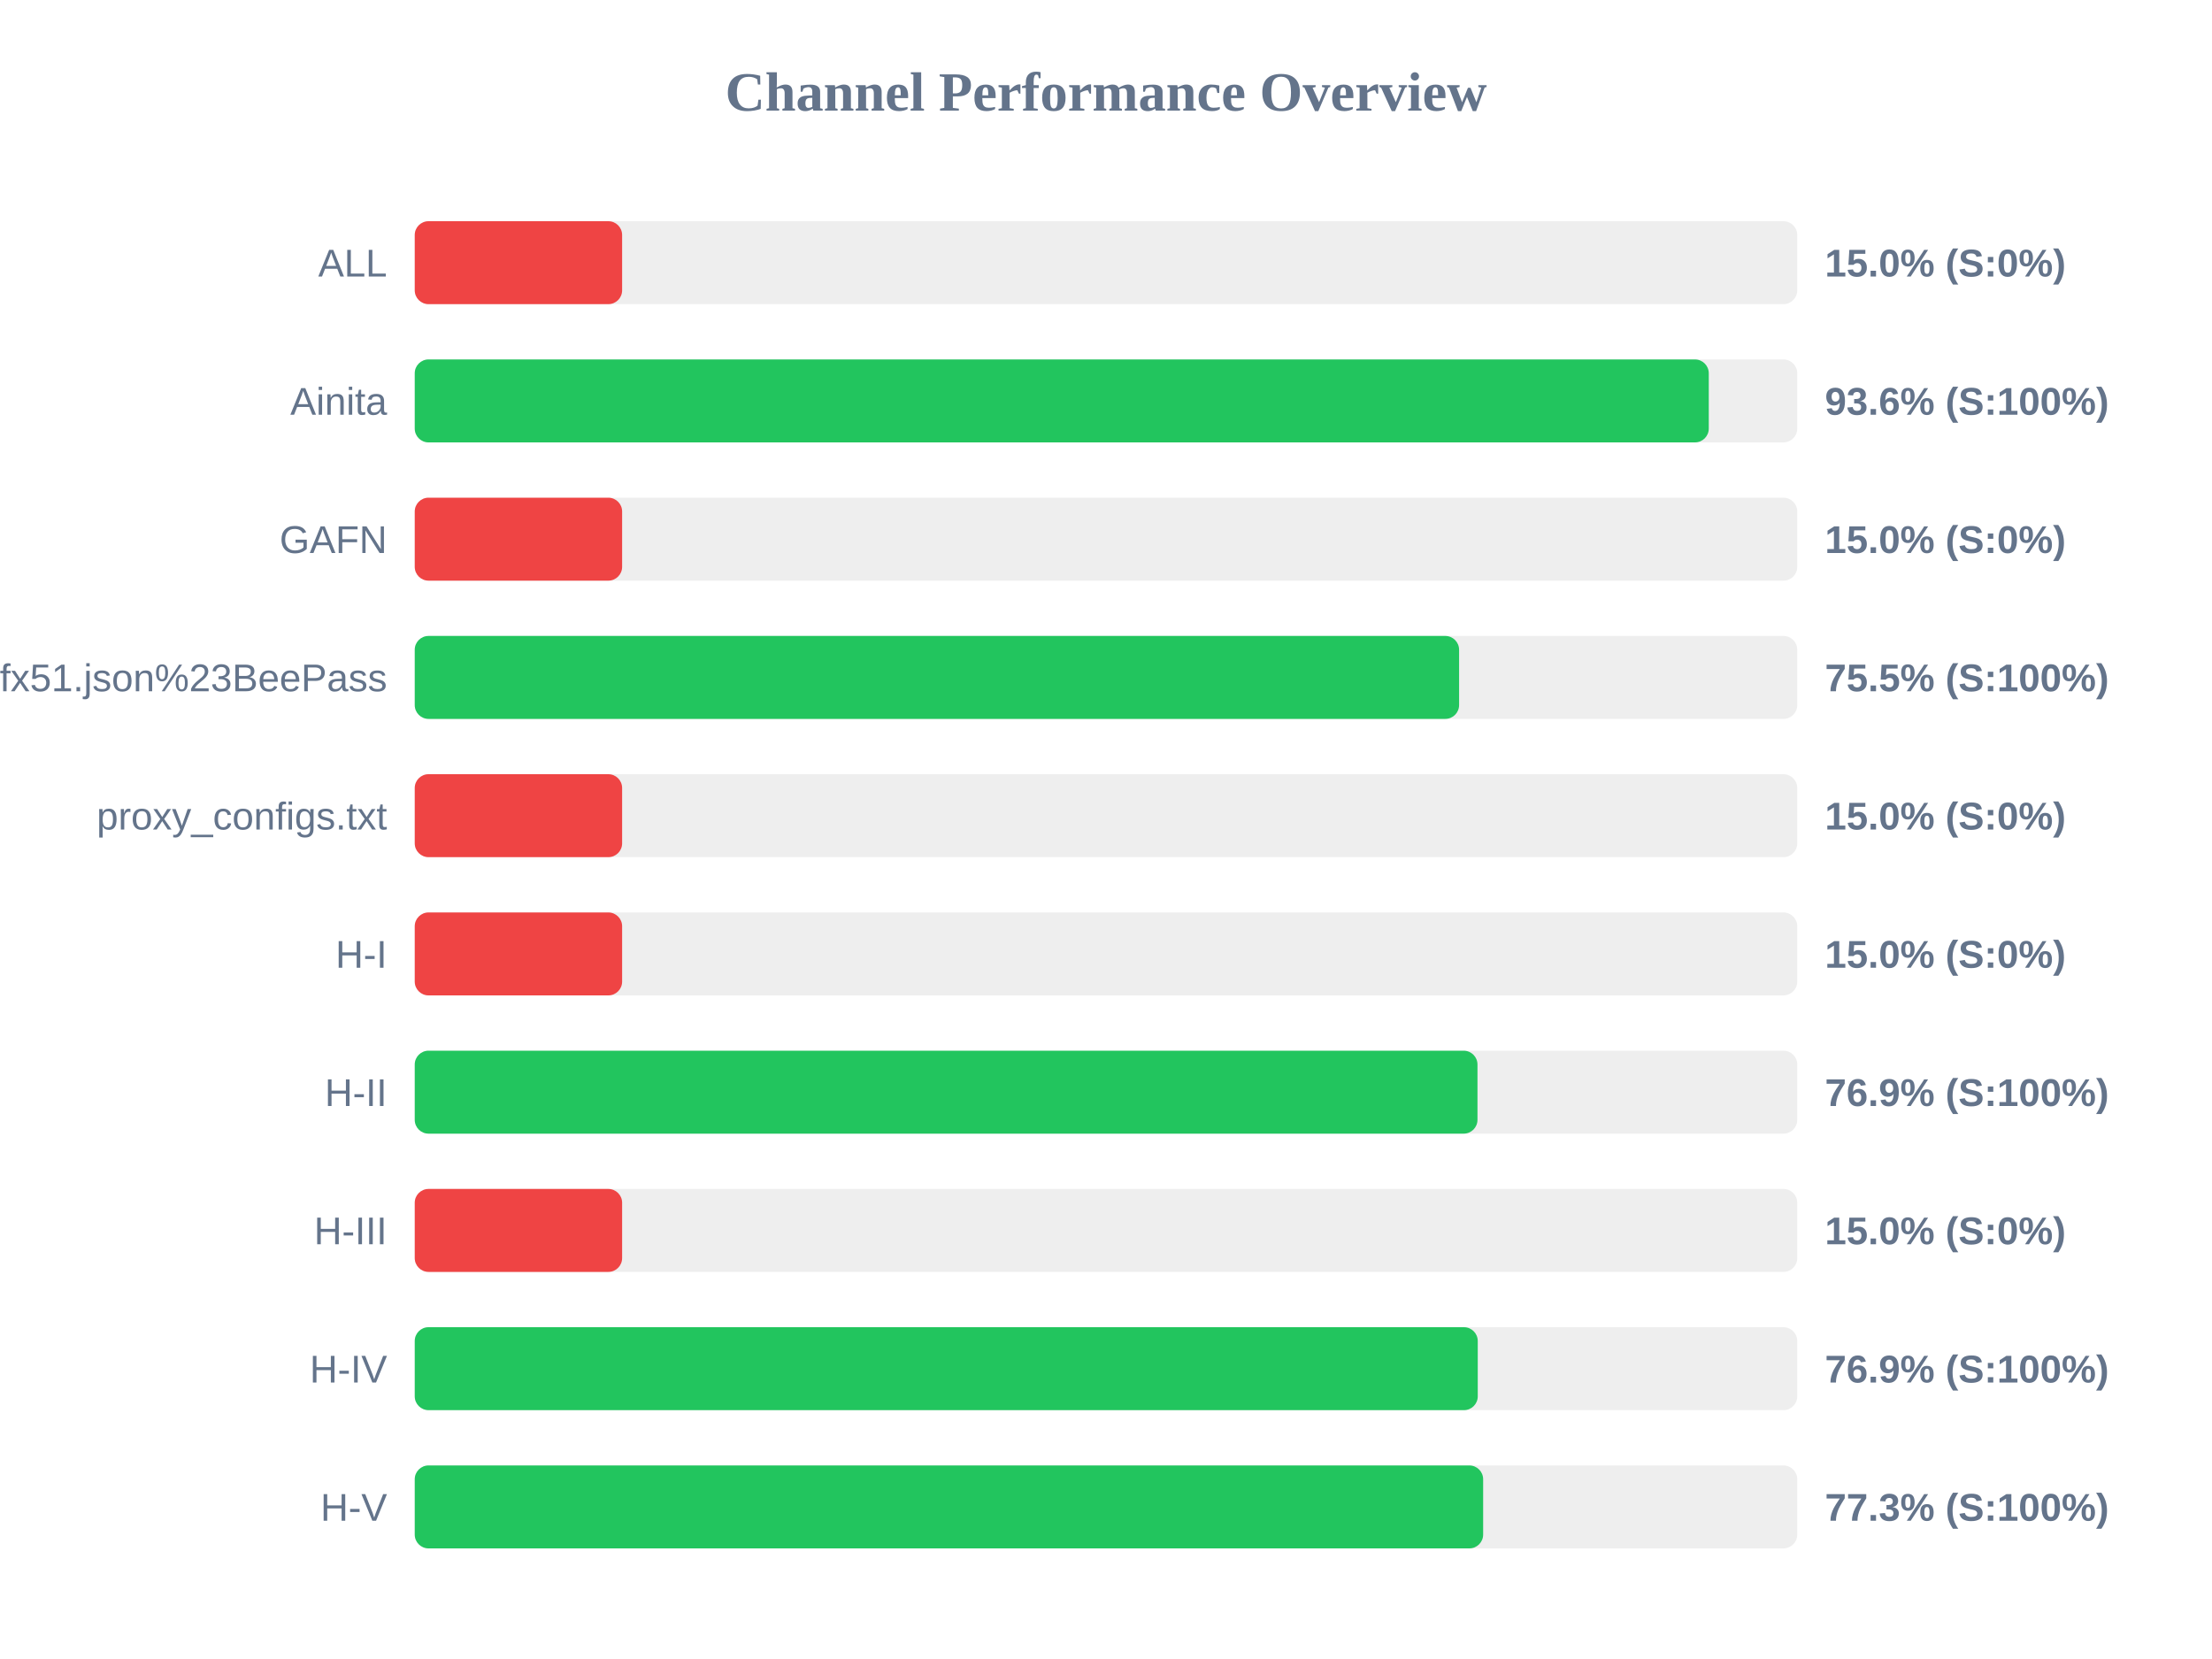
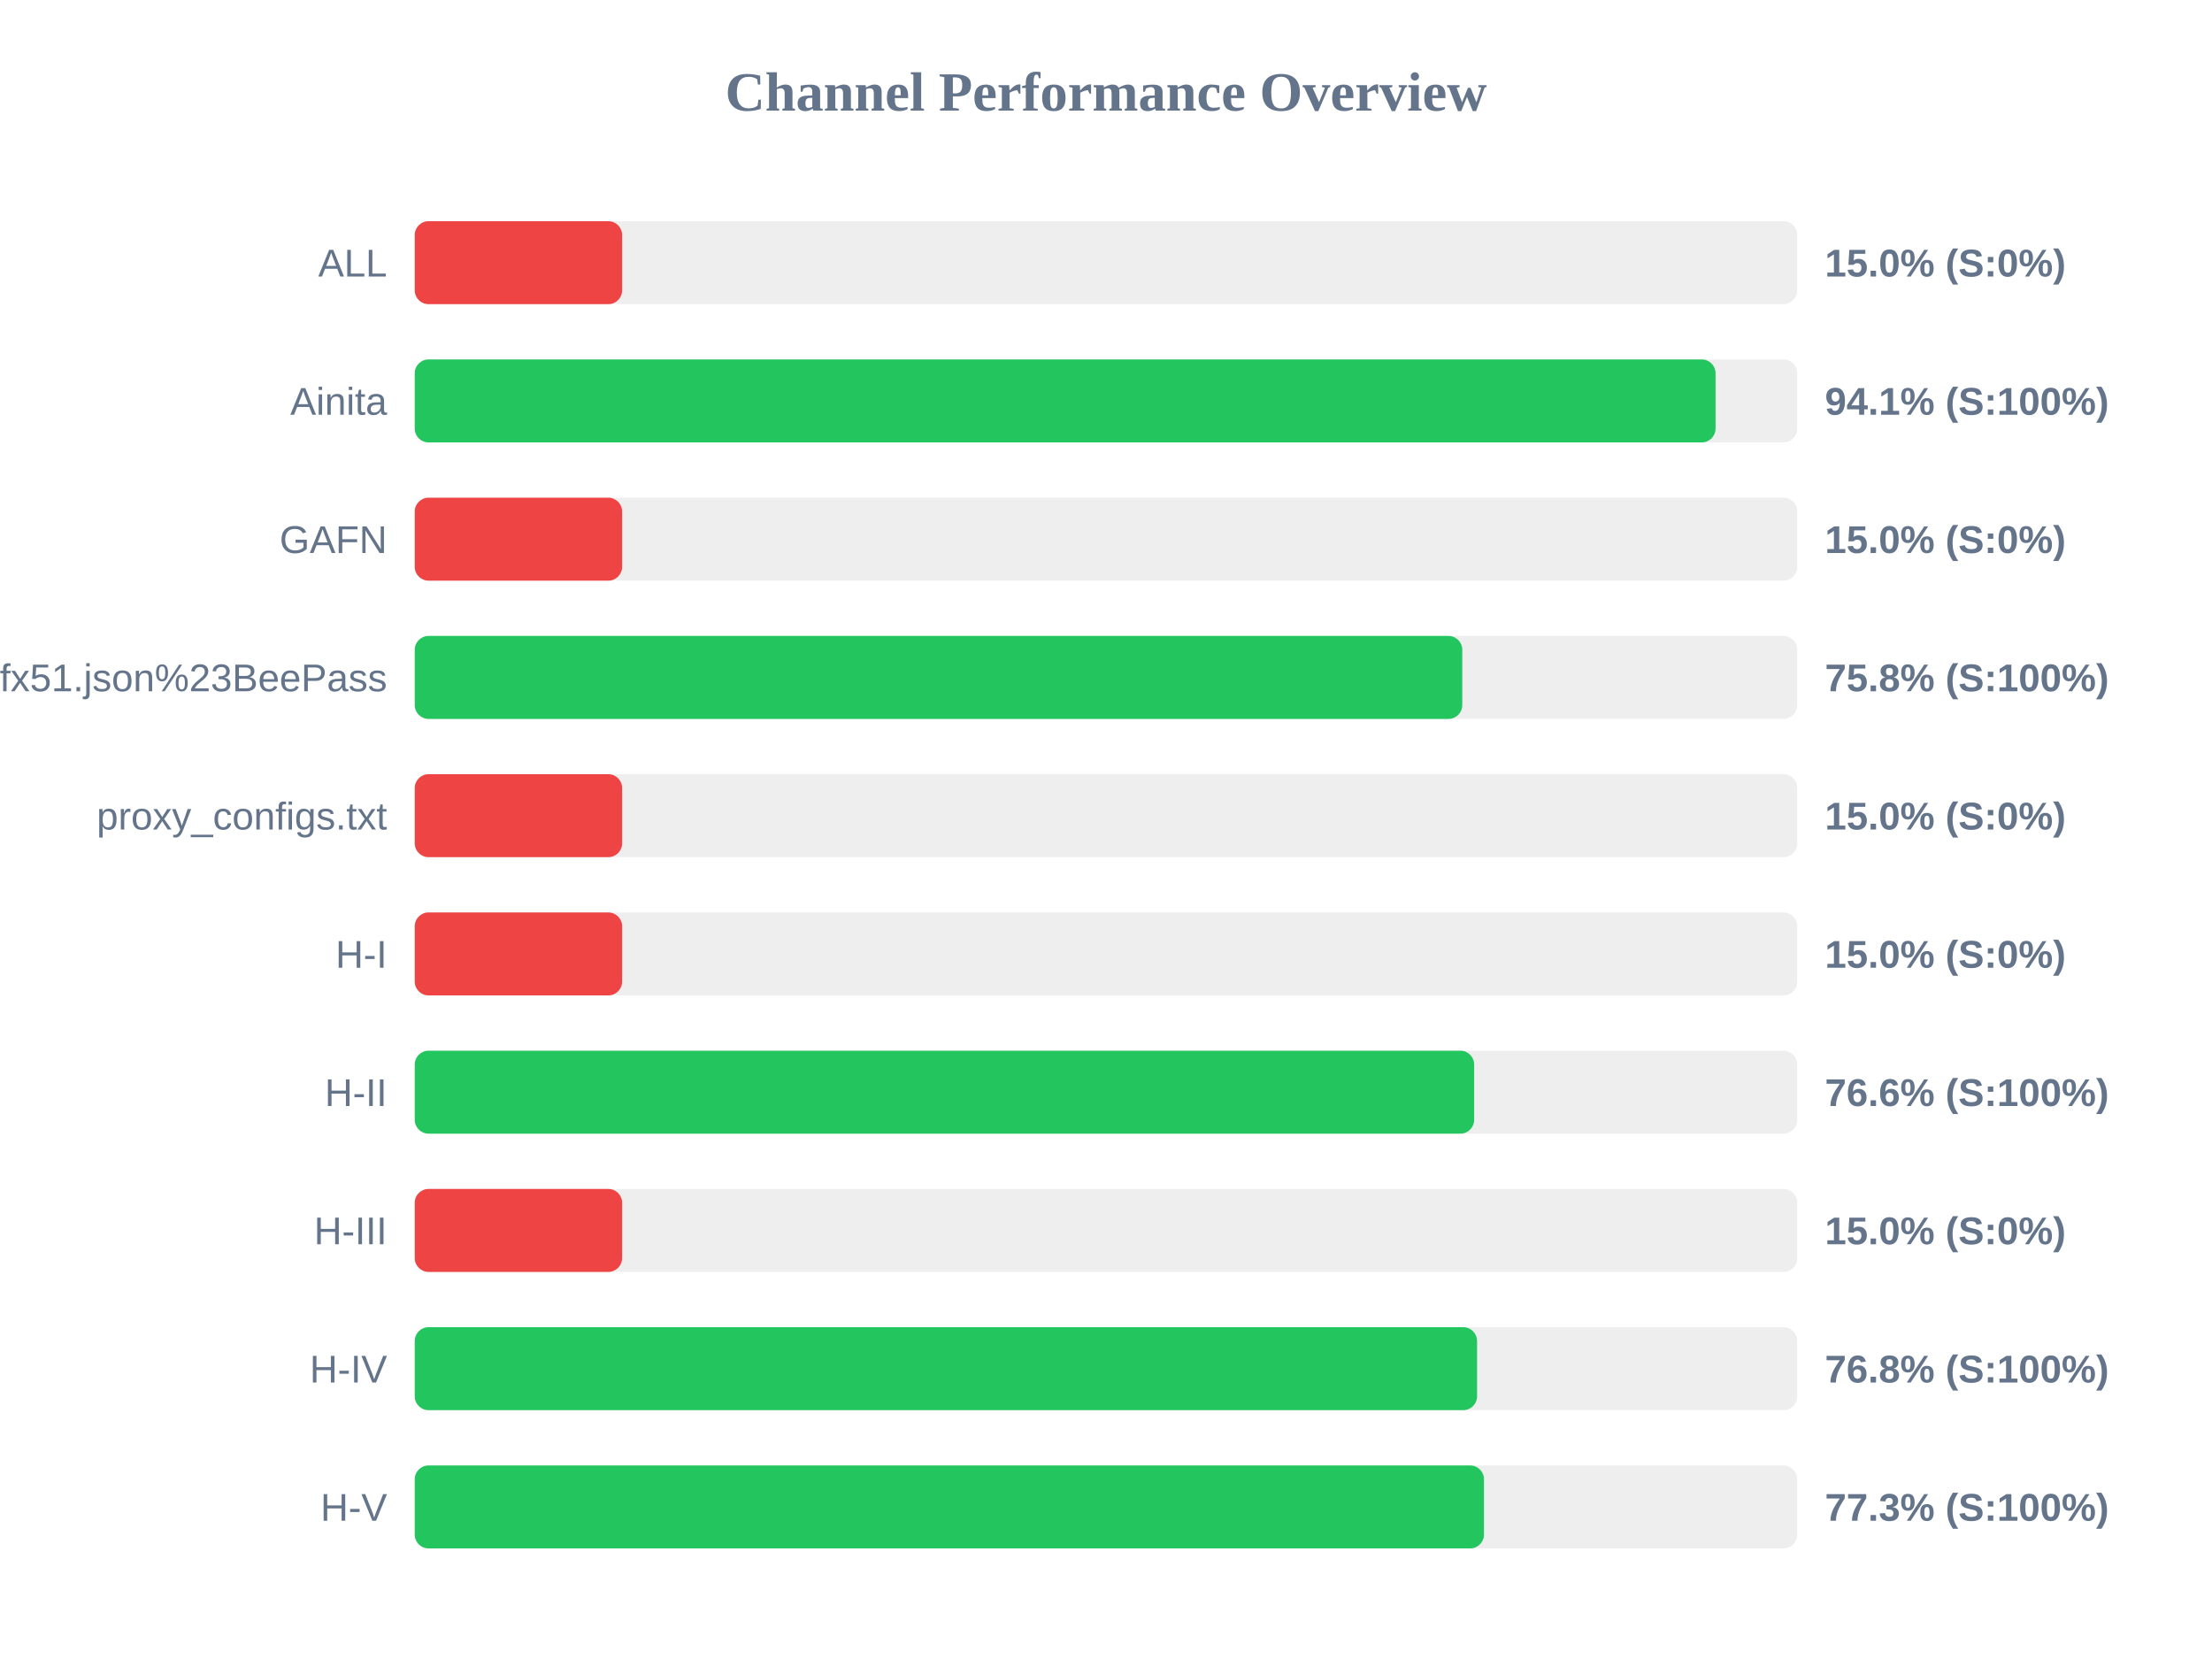
<svg xmlns="http://www.w3.org/2000/svg" width="800" height="600" version="1.1">
  <style>
        .row { font: 14px Arial; fill: #64748b; }
        .score { font: bold 14px Arial; fill: #64748b; }
    </style>
  <text x="400" y="40" text-anchor="middle" font-size="20px" font-weight="bold" fill="#64748b">Channel Performance Overview</text>
  <rect x="150" y="80" width="500" height="30" fill="#eee" rx="5" />
  <rect x="150" y="80" width="75.0" height="30" fill="#ef4444" rx="5" />
  <text x="140" y="100" text-anchor="end" class="row">ALL</text>
  <text x="660" y="100" text-anchor="start" class="score">15.0% (S:0%)</text>
  <rect x="150" y="130" width="500" height="30" fill="#eee" rx="5" />
-   <rect x="150" y="130" width="468.0" height="30" fill="#22c55e" rx="5" />
+   <rect x="150" y="130" width="470.45" height="30" fill="#22c55e" rx="5" />
  <text x="140" y="150" text-anchor="end" class="row">Ainita</text>
-   <text x="660" y="150" text-anchor="start" class="score">93.6% (S:100%)</text>
+   <text x="660" y="150" text-anchor="start" class="score">94.1% (S:100%)</text>
  <rect x="150" y="180" width="500" height="30" fill="#eee" rx="5" />
  <rect x="150" y="180" width="75.0" height="30" fill="#ef4444" rx="5" />
  <text x="140" y="200" text-anchor="end" class="row">GAFN</text>
  <text x="660" y="200" text-anchor="start" class="score">15.0% (S:0%)</text>
  <rect x="150" y="230" width="500" height="30" fill="#eee" rx="5" />
-   <rect x="150" y="230" width="377.7" height="30" fill="#22c55e" rx="5" />
+   <rect x="150" y="230" width="378.85" height="30" fill="#22c55e" rx="5" />
  <text x="140" y="250" text-anchor="end" class="row">sub?s=ssconf%3A%2F%2Fs3.amazonaws.com%2Fbeedynconprd%2Fzf38bv6oxi1nv3wfkpmxyfl8yj5fargza3foantoalu16vznl0ckxx7bgf1ufx51.json%23BeePass</text>
-   <text x="660" y="250" text-anchor="start" class="score">75.5% (S:100%)</text>
+   <text x="660" y="250" text-anchor="start" class="score">75.8% (S:100%)</text>
  <rect x="150" y="280" width="500" height="30" fill="#eee" rx="5" />
  <rect x="150" y="280" width="75.0" height="30" fill="#ef4444" rx="5" />
  <text x="140" y="300" text-anchor="end" class="row">proxy_configs.txt</text>
  <text x="660" y="300" text-anchor="start" class="score">15.0% (S:0%)</text>
  <rect x="150" y="330" width="500" height="30" fill="#eee" rx="5" />
  <rect x="150" y="330" width="75.0" height="30" fill="#ef4444" rx="5" />
  <text x="140" y="350" text-anchor="end" class="row">H-I</text>
  <text x="660" y="350" text-anchor="start" class="score">15.0% (S:0%)</text>
  <rect x="150" y="380" width="500" height="30" fill="#eee" rx="5" />
-   <rect x="150" y="380" width="384.35" height="30" fill="#22c55e" rx="5" />
+   <rect x="150" y="380" width="383.15" height="30" fill="#22c55e" rx="5" />
  <text x="140" y="400" text-anchor="end" class="row">H-II</text>
-   <text x="660" y="400" text-anchor="start" class="score">76.9% (S:100%)</text>
+   <text x="660" y="400" text-anchor="start" class="score">76.6% (S:100%)</text>
  <rect x="150" y="430" width="500" height="30" fill="#eee" rx="5" />
  <rect x="150" y="430" width="75.0" height="30" fill="#ef4444" rx="5" />
  <text x="140" y="450" text-anchor="end" class="row">H-III</text>
  <text x="660" y="450" text-anchor="start" class="score">15.0% (S:0%)</text>
  <rect x="150" y="480" width="500" height="30" fill="#eee" rx="5" />
-   <rect x="150" y="480" width="384.45" height="30" fill="#22c55e" rx="5" />
+   <rect x="150" y="480" width="384.2" height="30" fill="#22c55e" rx="5" />
  <text x="140" y="500" text-anchor="end" class="row">H-IV</text>
-   <text x="660" y="500" text-anchor="start" class="score">76.9% (S:100%)</text>
+   <text x="660" y="500" text-anchor="start" class="score">76.8% (S:100%)</text>
  <rect x="150" y="530" width="500" height="30" fill="#eee" rx="5" />
-   <rect x="150" y="530" width="386.4" height="30" fill="#22c55e" rx="5" />
+   <rect x="150" y="530" width="386.7" height="30" fill="#22c55e" rx="5" />
  <text x="140" y="550" text-anchor="end" class="row">H-V</text>
  <text x="660" y="550" text-anchor="start" class="score">77.3% (S:100%)</text>
</svg>
